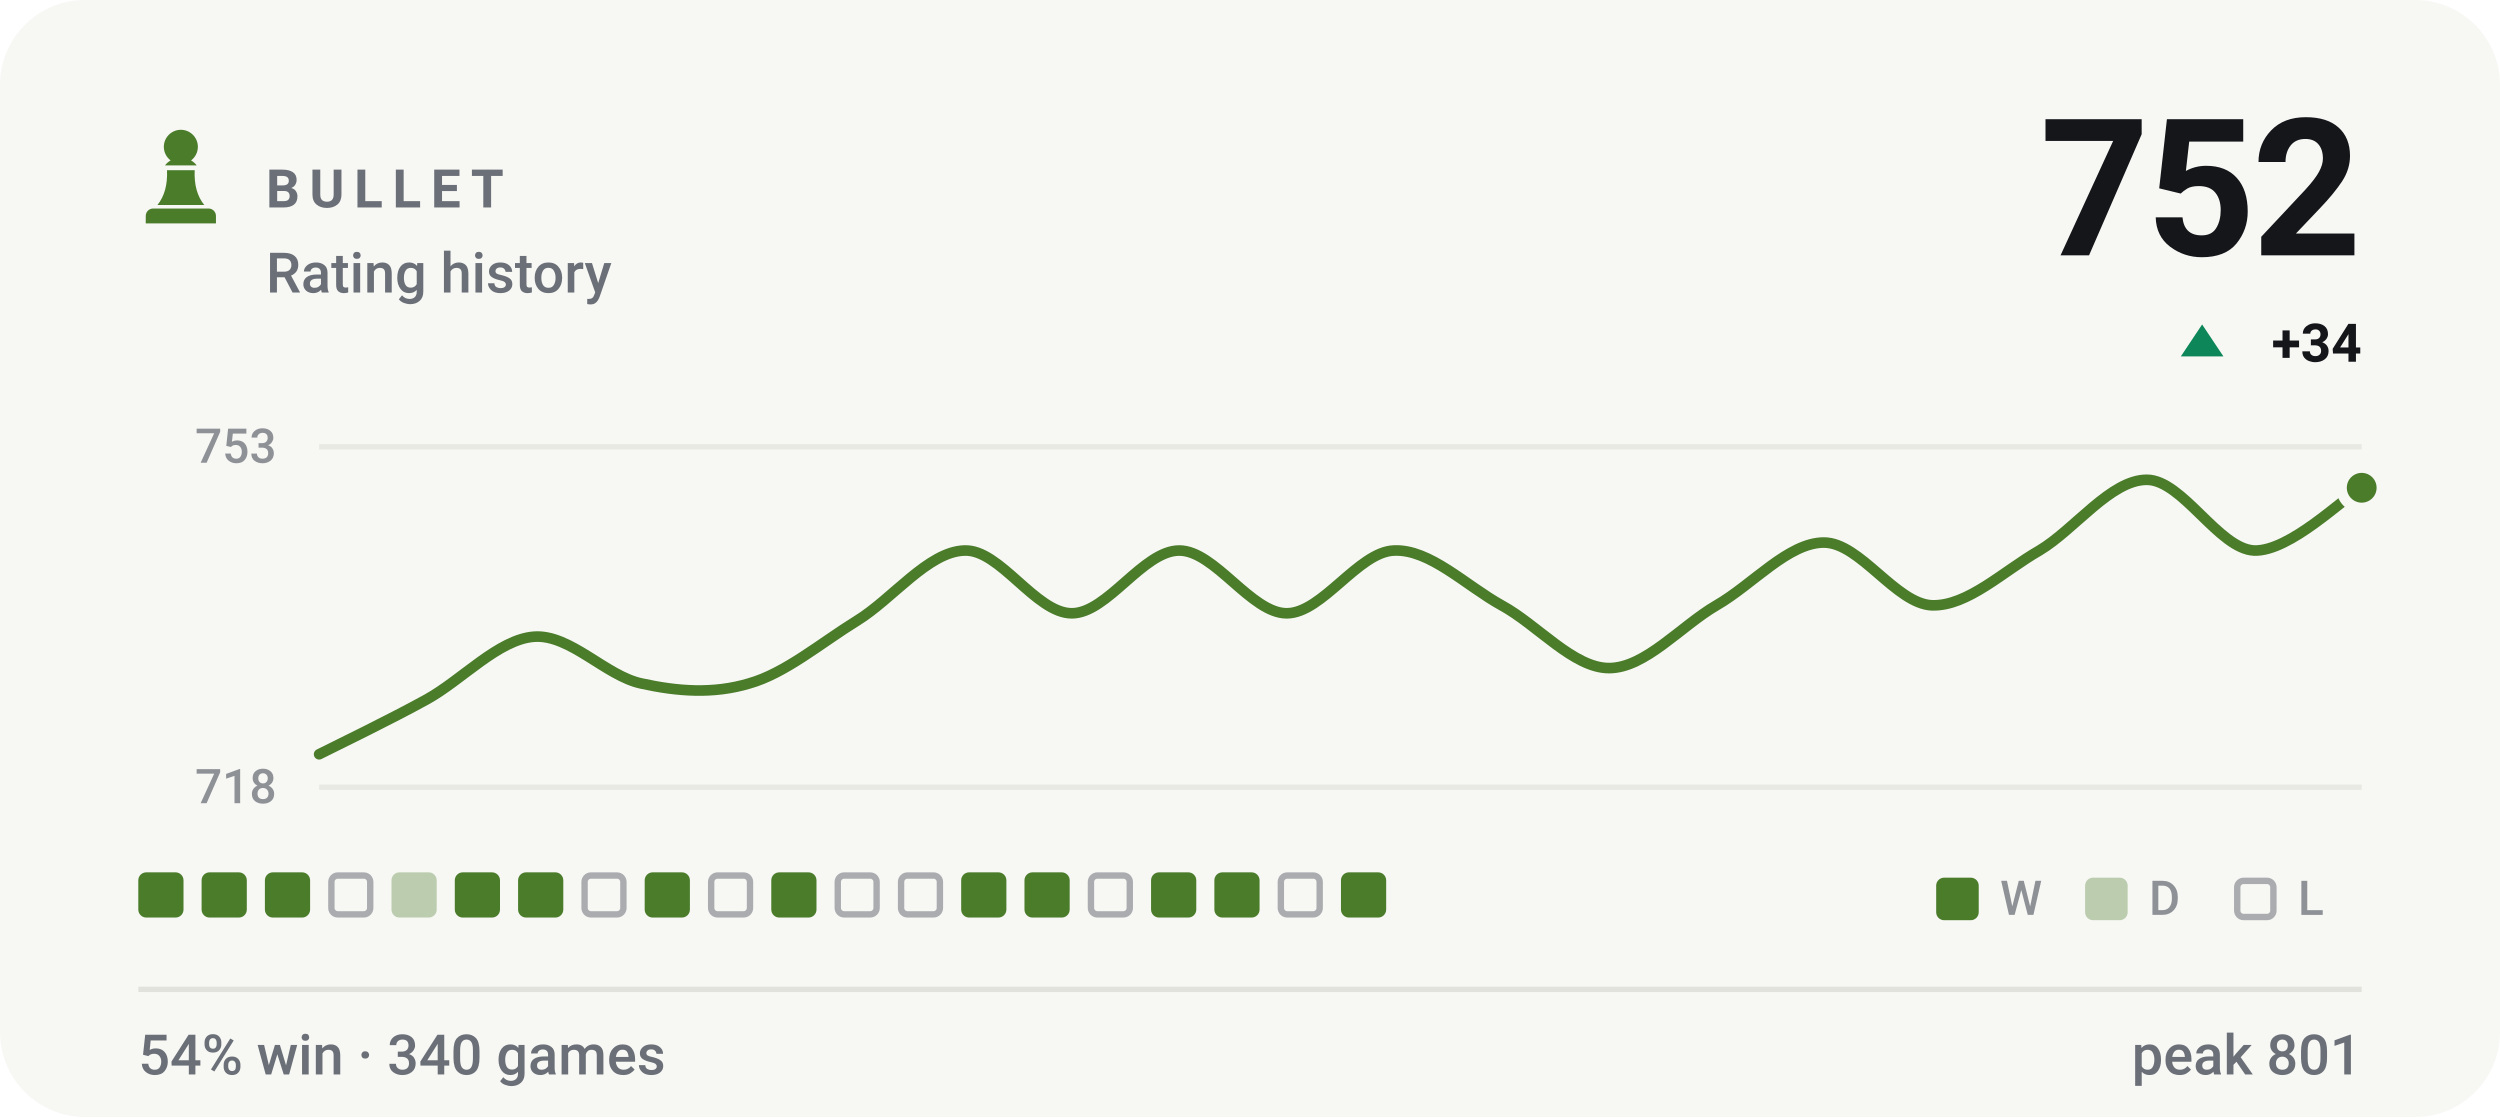
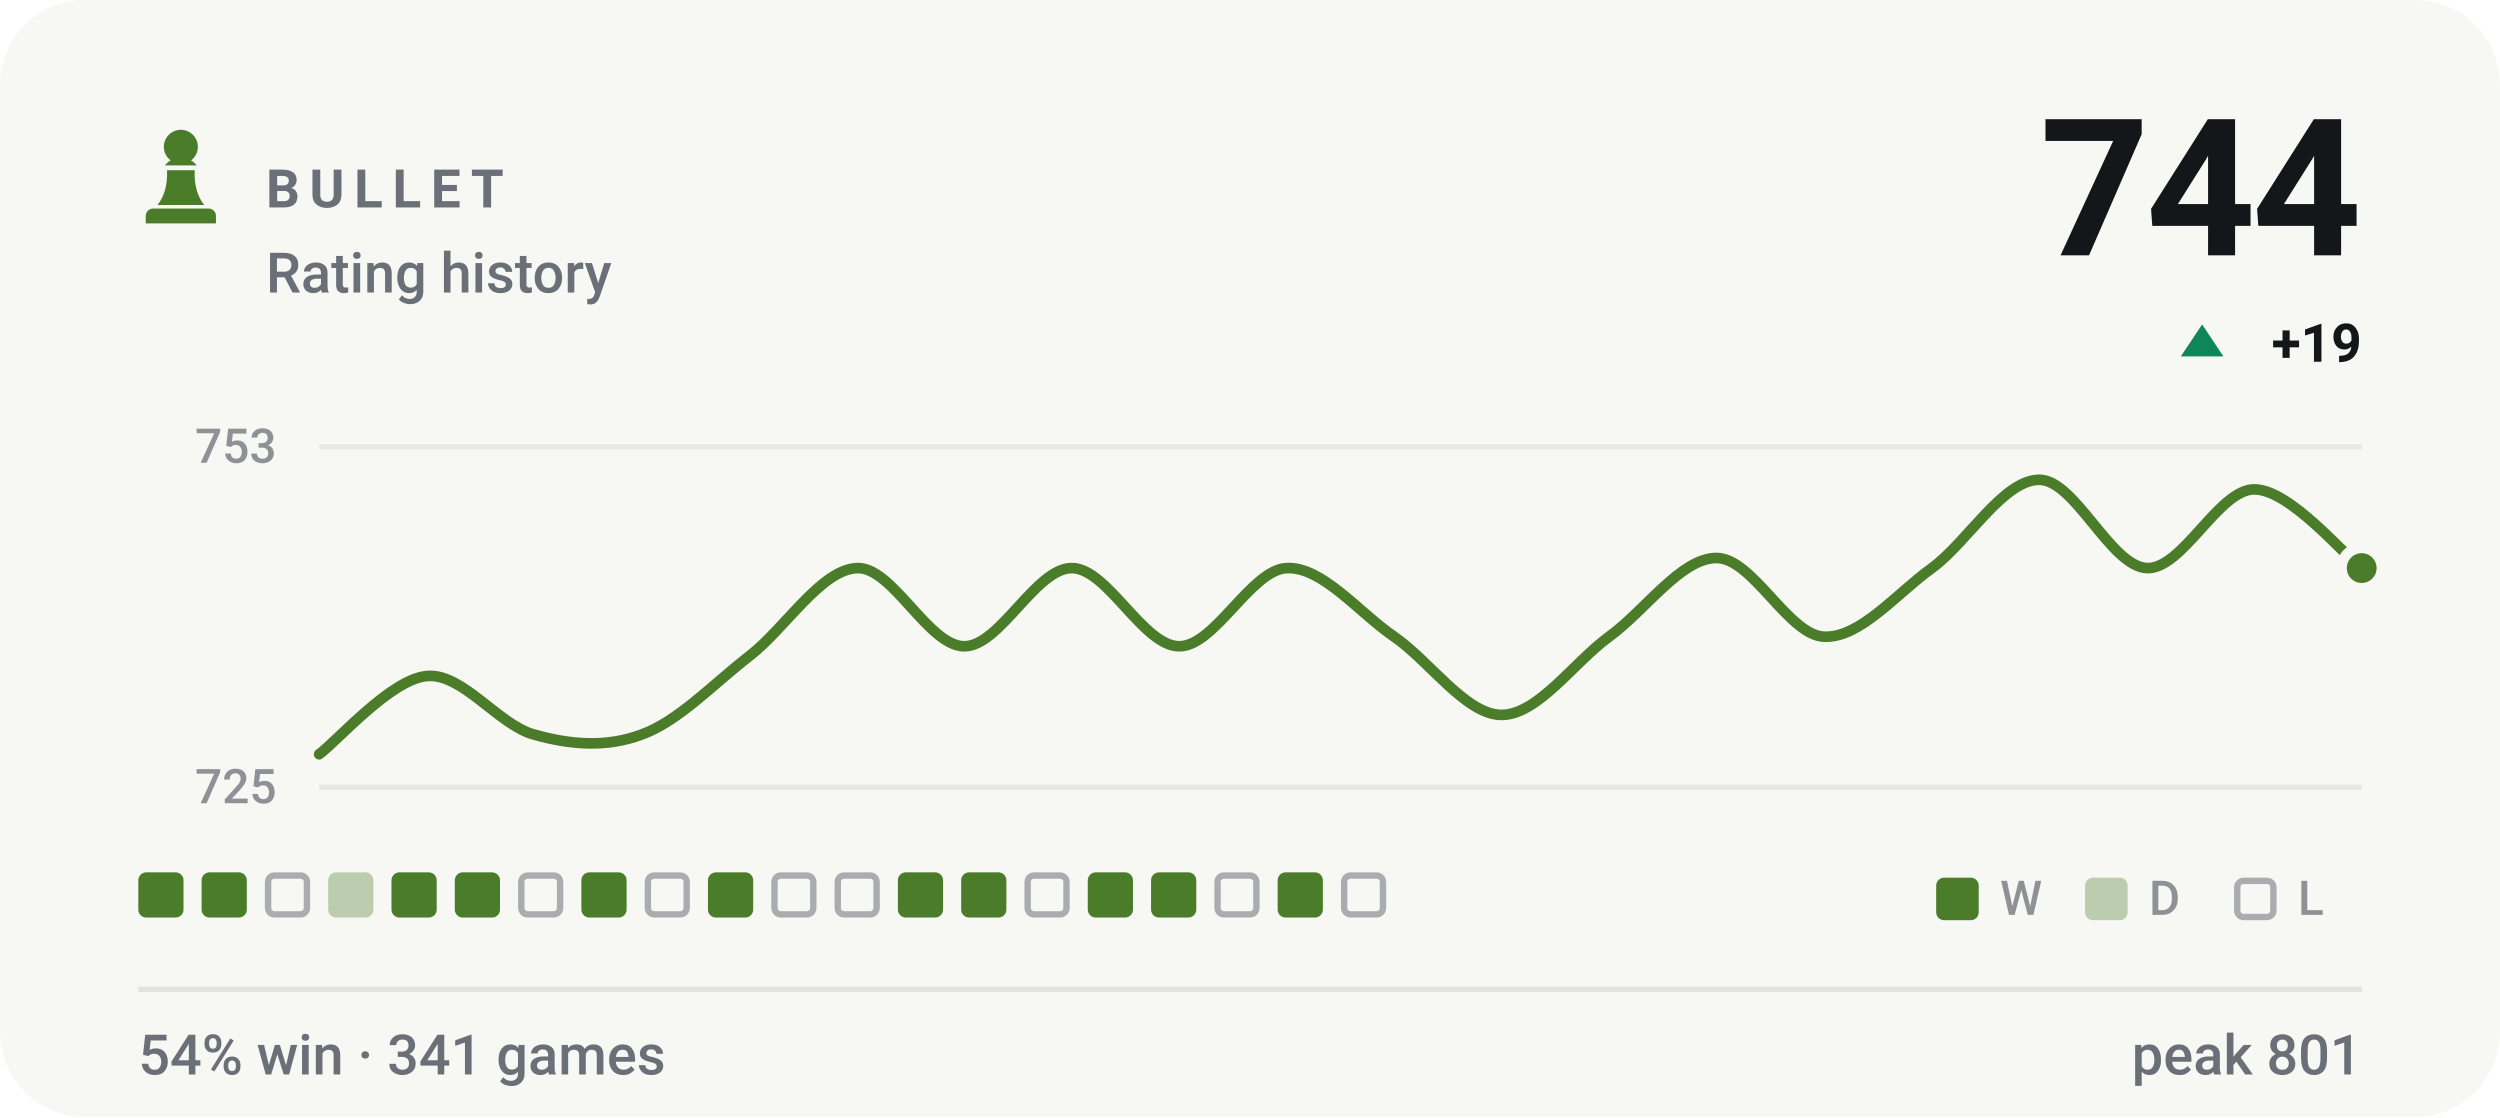
- <svg xmlns="http://www.w3.org/2000/svg" viewBox="0 0 470 210" width="470" height="210" role="img" aria-label="BULLET rating history, currently 752, 54% win rate over 340 games">
+ <svg xmlns="http://www.w3.org/2000/svg" viewBox="0 0 470 210" width="470" height="210" role="img" aria-label="BULLET rating history, currently 744, 54% win rate over 341 games">
  <style>svg{font-family:-apple-system,BlinkMacSystemFont,'Segoe UI',Roboto,'Helvetica Neue',Arial,sans-serif}text{fill:#14161a;white-space:pre}.bg{fill:#f7f7f4}.acc{fill:#4a7c2a}.win{fill:#0d8659}.draw{fill:#7c7f85}.loss{fill:#c0332f}.lbl{font-size:10px;font-weight:600;letter-spacing:.18em;fill:#6b7078}.cap{font-size:10.5px;font-weight:500;fill:#6b7078}.num{font-family:-apple-system,BlinkMacSystemFont,'Segoe UI',Roboto,'Helvetica Neue',Arial,sans-serif;font-weight:700;letter-spacing:-.02em}.tick{font-size:9px;font-weight:500;fill:#6b7078;opacity:.75}.dl{font-size:10px;font-weight:600}.rule{stroke:#e2e2dc;stroke-width:1;fill:none}.grid{stroke:#e2e2dc;stroke-width:1;fill:none;opacity:.7}.ln{fill:none;stroke:#4a7c2a;stroke-width:2;stroke-linecap:round;stroke-linejoin:round}.ring{stroke:#f7f7f4;stroke-width:2}.hollow{fill:none;stroke-width:1.5}.sq{fill:#14161a;opacity:.035}</style>
  <rect class="bg" width="470" height="210" rx="16" />
  <g class="acc" transform="translate(24.0,22.8) scale(0.2)">
    <path d="M50 8c-8.8 0-16 7.2-16 16 0 5.2 2.5 9.9 6.4 12.8-2.1 1.2-3.9 2.8-5.3 4.7h29.8c-1.4-1.9-3.2-3.5-5.3-4.7C63.5 33.9 66 29.2 66 24c0-8.8-7.2-16-16-16zM37 46c.6 13.6-2.4 24.5-9 32.7h44c-6.6-8.2-9.6-19.1-9-32.7H37zM24 82h52c3.9 0 7 3.1 7 7v7H17v-7c0-3.9 3.1-7 7-7z" />
  </g>
  <text class="lbl" x="50" y="39">BULLET</text>
  <text class="cap" x="50" y="55">Rating history</text>
-   <text class="num" x="444" y="48" text-anchor="end" style="font-size:36px">752</text>
+   <text class="num" x="444" y="48" text-anchor="end" style="font-size:36px">744</text>
  <path fill="#0d8659" d="M414 61L418 67H410Z" />
-   <text class="dl" x="444" y="68" text-anchor="end" fill="#0d8659">+34</text>
+   <text class="dl" x="444" y="68" text-anchor="end" fill="#0d8659">+19</text>
  <line class="grid" x1="60" y1="84" x2="444" y2="84" />
  <line class="grid" x1="60" y1="148" x2="444" y2="148" />
  <text class="tick" x="52" y="87" text-anchor="end">753</text>
-   <text class="tick" x="52" y="151" text-anchor="end">718</text>
-   <path class="ln" d="M60.0 141.8C63.4 140.1 73.5 135.2 80.2 131.5C86.9 127.8 93.7 120.2 100.4 119.7C107.2 119.2 113.9 127.1 120.6 128.5C127.4 130.0 134.1 130.5 140.8 128.5C147.6 126.6 154.3 120.9 161.1 116.7C167.8 112.6 174.5 103.7 181.3 103.5C188.0 103.2 194.7 115.3 201.5 115.3C208.2 115.3 214.9 103.5 221.7 103.5C228.4 103.5 235.2 115.3 241.9 115.3C248.6 115.3 255.4 103.7 262.1 103.5C268.8 103.2 275.6 110.1 282.3 113.8C289.1 117.5 295.8 125.6 302.5 125.6C309.3 125.6 316.0 117.7 322.7 113.8C329.5 109.9 336.2 102.0 342.9 102.0C349.7 102.0 356.4 113.5 363.2 113.8C369.9 114.0 376.6 107.4 383.4 103.5C390.1 99.5 396.8 90.2 403.6 90.2C410.3 90.2 417.1 103.2 423.8 103.5C430.5 103.7 440.6 93.6 444.0 91.7" />
-   <circle class="acc ring" cx="444.0" cy="91.7" r="3.8" />
+   <text class="tick" x="52" y="151" text-anchor="end">725</text>
+   <path class="ln" d="M60.0 141.8C63.4 139.3 73.5 127.7 80.2 127.1C86.9 126.4 93.7 136.3 100.4 138.1C107.2 140.0 113.9 140.6 120.6 138.1C127.4 135.7 134.1 128.6 140.8 123.4C147.6 118.2 154.3 107.1 161.1 106.8C167.8 106.5 174.5 121.5 181.3 121.5C188.0 121.5 194.7 106.8 201.5 106.8C208.2 106.8 214.9 121.5 221.7 121.5C228.4 121.5 235.2 107.1 241.9 106.8C248.6 106.5 255.4 115.1 262.1 119.7C268.8 124.3 275.6 134.4 282.3 134.4C289.1 134.4 295.8 124.6 302.5 119.7C309.3 114.8 316.0 104.9 322.7 104.9C329.5 104.9 336.2 119.4 342.9 119.7C349.7 120.0 356.4 111.7 363.2 106.8C369.9 101.9 376.6 90.2 383.4 90.2C390.1 90.2 396.8 106.5 403.6 106.8C410.3 107.1 417.1 92.0 423.8 92.0C430.5 92.0 440.6 104.3 444.0 106.8" />
+   <circle class="acc ring" cx="444.0" cy="106.8" r="3.8" />
  <rect x="26.0" y="164" width="8.5" height="8.5" rx="1.5" fill="#4a7c2a" />
  <rect x="37.9" y="164" width="8.5" height="8.5" rx="1.5" fill="#4a7c2a" />
-   <rect x="49.8" y="164" width="8.5" height="8.5" rx="1.5" fill="#4a7c2a" />
-   <rect x="62.3" y="164.6" width="7.3" height="7.3" rx="1.2" fill="none" stroke="#6b7078" stroke-width="1.2" opacity=".55" />
-   <rect x="73.6" y="164" width="8.5" height="8.5" rx="1.5" fill="#4a7c2a" opacity=".34" />
+   <rect x="50.4" y="164.6" width="7.3" height="7.3" rx="1.2" fill="none" stroke="#6b7078" stroke-width="1.2" opacity=".55" />
+   <rect x="61.7" y="164" width="8.5" height="8.5" rx="1.5" fill="#4a7c2a" opacity=".34" />
+   <rect x="73.6" y="164" width="8.5" height="8.5" rx="1.5" fill="#4a7c2a" />
  <rect x="85.5" y="164" width="8.5" height="8.5" rx="1.5" fill="#4a7c2a" />
-   <rect x="97.4" y="164" width="8.5" height="8.5" rx="1.5" fill="#4a7c2a" />
-   <rect x="109.9" y="164.6" width="7.3" height="7.3" rx="1.2" fill="none" stroke="#6b7078" stroke-width="1.2" opacity=".55" />
-   <rect x="121.2" y="164" width="8.5" height="8.5" rx="1.5" fill="#4a7c2a" />
-   <rect x="133.7" y="164.6" width="7.3" height="7.3" rx="1.2" fill="none" stroke="#6b7078" stroke-width="1.2" opacity=".55" />
-   <rect x="145.0" y="164" width="8.5" height="8.5" rx="1.5" fill="#4a7c2a" />
+   <rect x="98.0" y="164.6" width="7.3" height="7.3" rx="1.2" fill="none" stroke="#6b7078" stroke-width="1.2" opacity=".55" />
+   <rect x="109.3" y="164" width="8.5" height="8.5" rx="1.5" fill="#4a7c2a" />
+   <rect x="121.8" y="164.6" width="7.3" height="7.3" rx="1.2" fill="none" stroke="#6b7078" stroke-width="1.2" opacity=".55" />
+   <rect x="133.1" y="164" width="8.5" height="8.5" rx="1.5" fill="#4a7c2a" />
+   <rect x="145.6" y="164.6" width="7.3" height="7.3" rx="1.2" fill="none" stroke="#6b7078" stroke-width="1.2" opacity=".55" />
  <rect x="157.5" y="164.6" width="7.3" height="7.3" rx="1.2" fill="none" stroke="#6b7078" stroke-width="1.2" opacity=".55" />
-   <rect x="169.4" y="164.6" width="7.3" height="7.3" rx="1.2" fill="none" stroke="#6b7078" stroke-width="1.2" opacity=".55" />
+   <rect x="168.8" y="164" width="8.5" height="8.5" rx="1.5" fill="#4a7c2a" />
  <rect x="180.7" y="164" width="8.5" height="8.5" rx="1.5" fill="#4a7c2a" />
-   <rect x="192.6" y="164" width="8.5" height="8.5" rx="1.5" fill="#4a7c2a" />
-   <rect x="205.1" y="164.6" width="7.3" height="7.3" rx="1.2" fill="none" stroke="#6b7078" stroke-width="1.2" opacity=".55" />
+   <rect x="193.2" y="164.6" width="7.3" height="7.3" rx="1.2" fill="none" stroke="#6b7078" stroke-width="1.2" opacity=".55" />
+   <rect x="204.5" y="164" width="8.5" height="8.5" rx="1.5" fill="#4a7c2a" />
  <rect x="216.4" y="164" width="8.5" height="8.5" rx="1.5" fill="#4a7c2a" />
-   <rect x="228.3" y="164" width="8.5" height="8.5" rx="1.5" fill="#4a7c2a" />
-   <rect x="240.8" y="164.6" width="7.3" height="7.3" rx="1.2" fill="none" stroke="#6b7078" stroke-width="1.2" opacity=".55" />
-   <rect x="252.1" y="164" width="8.5" height="8.5" rx="1.5" fill="#4a7c2a" />
+   <rect x="228.9" y="164.6" width="7.3" height="7.3" rx="1.2" fill="none" stroke="#6b7078" stroke-width="1.2" opacity=".55" />
+   <rect x="240.2" y="164" width="8.5" height="8.5" rx="1.5" fill="#4a7c2a" />
+   <rect x="252.7" y="164.6" width="7.3" height="7.3" rx="1.2" fill="none" stroke="#6b7078" stroke-width="1.2" opacity=".55" />
  <rect x="364" y="165" width="8" height="8" rx="1.5" fill="#4a7c2a" />
  <text class="tick" x="376" y="172">W</text>
  <rect x="392" y="165" width="8" height="8" rx="1.5" fill="#4a7c2a" opacity=".34" />
  <text class="tick" x="404" y="172">D</text>
  <rect x="420.6" y="165.6" width="6.8" height="6.8" rx="1.2" fill="none" stroke="#6b7078" stroke-width="1.2" opacity=".55" />
  <text class="tick" x="432" y="172">L</text>
  <line class="rule" x1="26" y1="186" x2="444" y2="186" />
-   <text class="cap" x="26" y="202">54% win · 340 games</text>
+   <text class="cap" x="26" y="202">54% win · 341 games</text>
  <text class="cap" x="444" y="202" text-anchor="end">peak 801</text>
</svg>
